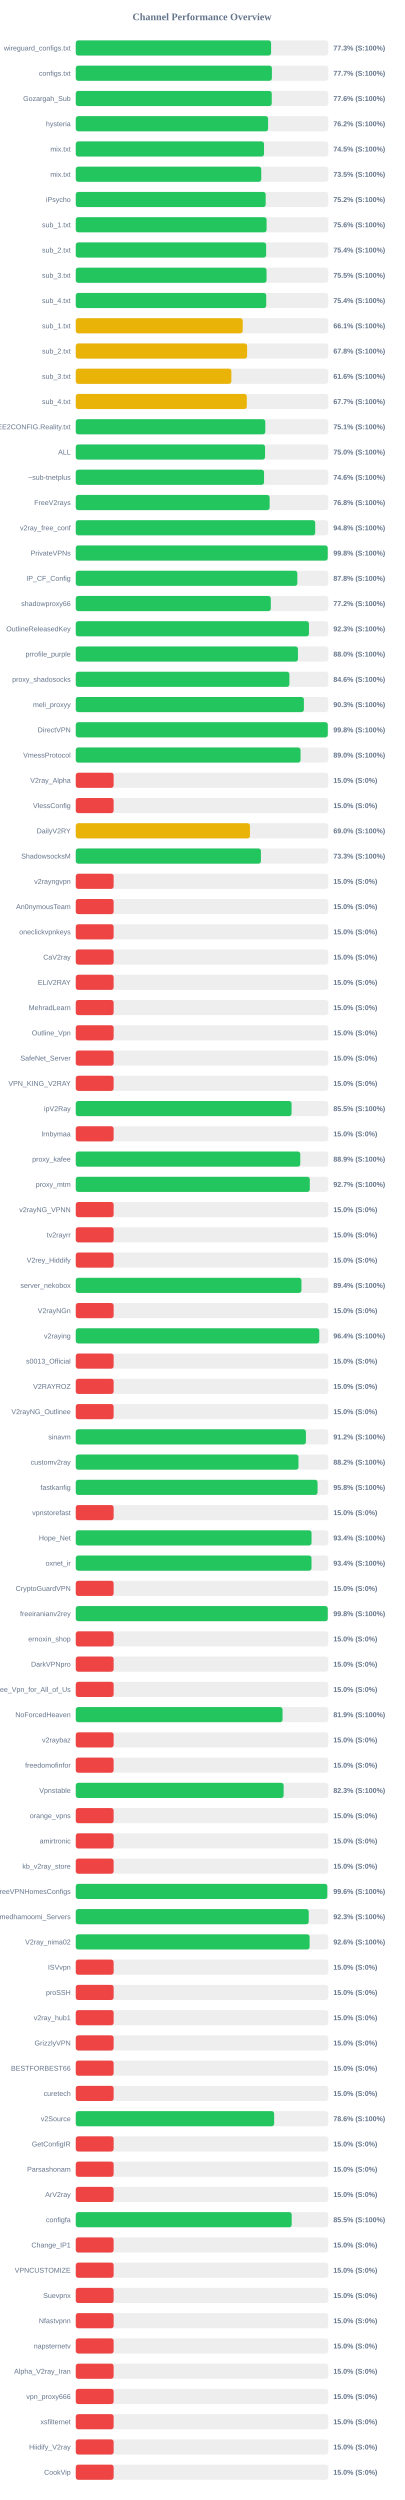
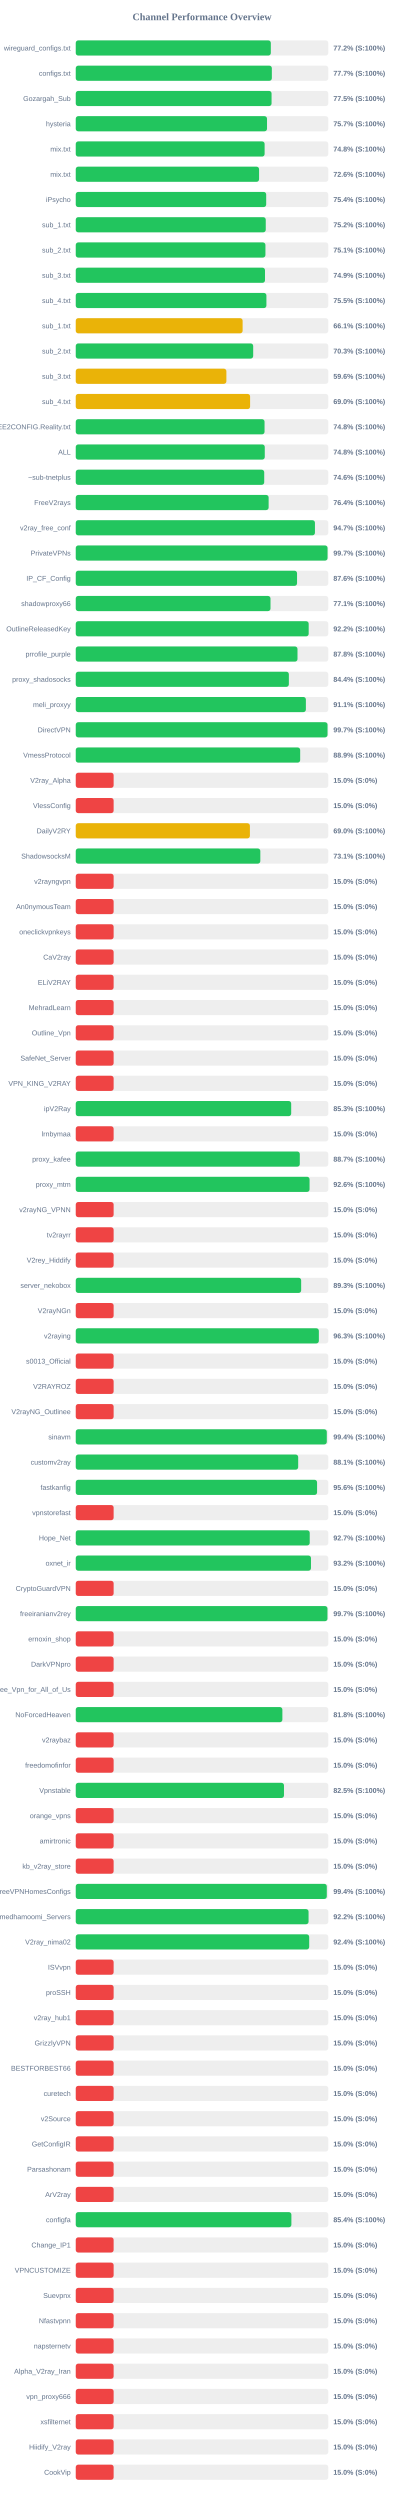
<svg xmlns="http://www.w3.org/2000/svg" width="800" height="4950" version="1.1">
  <style>
        .row { font: 14px Arial; fill: #64748b; }
        .score { font: bold 14px Arial; fill: #64748b; }
    </style>
  <text x="400" y="40" text-anchor="middle" font-size="20px" font-weight="bold" fill="#64748b">Channel Performance Overview</text>
  <rect x="150" y="80" width="500" height="30" fill="#eee" rx="5" />
-   <rect x="150" y="80" width="386.75" height="30" fill="#22c55e" rx="5" />
+   <rect x="150" y="80" width="386.25" height="30" fill="#22c55e" rx="5" />
  <text x="140" y="100" text-anchor="end" class="row">wireguard_configs.txt</text>
-   <text x="660" y="100" text-anchor="start" class="score">77.3% (S:100%)</text>
+   <text x="660" y="100" text-anchor="start" class="score">77.2% (S:100%)</text>
  <rect x="150" y="130" width="500" height="30" fill="#eee" rx="5" />
-   <rect x="150" y="130" width="388.35" height="30" fill="#22c55e" rx="5" />
+   <rect x="150" y="130" width="388.25" height="30" fill="#22c55e" rx="5" />
  <text x="140" y="150" text-anchor="end" class="row">configs.txt</text>
  <text x="660" y="150" text-anchor="start" class="score">77.7% (S:100%)</text>
  <rect x="150" y="180" width="500" height="30" fill="#eee" rx="5" />
-   <rect x="150" y="180" width="388.05" height="30" fill="#22c55e" rx="5" />
+   <rect x="150" y="180" width="387.7" height="30" fill="#22c55e" rx="5" />
  <text x="140" y="200" text-anchor="end" class="row">Gozargah_Sub</text>
-   <text x="660" y="200" text-anchor="start" class="score">77.6% (S:100%)</text>
+   <text x="660" y="200" text-anchor="start" class="score">77.5% (S:100%)</text>
  <rect x="150" y="230" width="500" height="30" fill="#eee" rx="5" />
-   <rect x="150" y="230" width="380.8" height="30" fill="#22c55e" rx="5" />
+   <rect x="150" y="230" width="378.7" height="30" fill="#22c55e" rx="5" />
  <text x="140" y="250" text-anchor="end" class="row">hysteria</text>
-   <text x="660" y="250" text-anchor="start" class="score">76.2% (S:100%)</text>
+   <text x="660" y="250" text-anchor="start" class="score">75.7% (S:100%)</text>
  <rect x="150" y="280" width="500" height="30" fill="#eee" rx="5" />
-   <rect x="150" y="280" width="372.75" height="30" fill="#22c55e" rx="5" />
+   <rect x="150" y="280" width="373.95" height="30" fill="#22c55e" rx="5" />
  <text x="140" y="300" text-anchor="end" class="row">mix.txt</text>
-   <text x="660" y="300" text-anchor="start" class="score">74.5% (S:100%)</text>
+   <text x="660" y="300" text-anchor="start" class="score">74.8% (S:100%)</text>
  <rect x="150" y="330" width="500" height="30" fill="#eee" rx="5" />
-   <rect x="150" y="330" width="367.25" height="30" fill="#22c55e" rx="5" />
+   <rect x="150" y="330" width="362.95" height="30" fill="#22c55e" rx="5" />
  <text x="140" y="350" text-anchor="end" class="row">mix.txt</text>
-   <text x="660" y="350" text-anchor="start" class="score">73.5% (S:100%)</text>
+   <text x="660" y="350" text-anchor="start" class="score">72.6% (S:100%)</text>
  <rect x="150" y="380" width="500" height="30" fill="#eee" rx="5" />
-   <rect x="150" y="380" width="376.05" height="30" fill="#22c55e" rx="5" />
+   <rect x="150" y="380" width="377.05" height="30" fill="#22c55e" rx="5" />
  <text x="140" y="400" text-anchor="end" class="row">iPsycho</text>
-   <text x="660" y="400" text-anchor="start" class="score">75.2% (S:100%)</text>
+   <text x="660" y="400" text-anchor="start" class="score">75.4% (S:100%)</text>
  <rect x="150" y="430" width="500" height="30" fill="#eee" rx="5" />
-   <rect x="150" y="430" width="377.85" height="30" fill="#22c55e" rx="5" />
+   <rect x="150" y="430" width="376.2" height="30" fill="#22c55e" rx="5" />
  <text x="140" y="450" text-anchor="end" class="row">sub_1.txt</text>
-   <text x="660" y="450" text-anchor="start" class="score">75.6% (S:100%)</text>
+   <text x="660" y="450" text-anchor="start" class="score">75.2% (S:100%)</text>
  <rect x="150" y="480" width="500" height="30" fill="#eee" rx="5" />
-   <rect x="150" y="480" width="376.95" height="30" fill="#22c55e" rx="5" />
+   <rect x="150" y="480" width="375.55" height="30" fill="#22c55e" rx="5" />
  <text x="140" y="500" text-anchor="end" class="row">sub_2.txt</text>
-   <text x="660" y="500" text-anchor="start" class="score">75.4% (S:100%)</text>
+   <text x="660" y="500" text-anchor="start" class="score">75.1% (S:100%)</text>
  <rect x="150" y="530" width="500" height="30" fill="#eee" rx="5" />
-   <rect x="150" y="530" width="377.75" height="30" fill="#22c55e" rx="5" />
+   <rect x="150" y="530" width="374.7" height="30" fill="#22c55e" rx="5" />
  <text x="140" y="550" text-anchor="end" class="row">sub_3.txt</text>
-   <text x="660" y="550" text-anchor="start" class="score">75.5% (S:100%)</text>
+   <text x="660" y="550" text-anchor="start" class="score">74.9% (S:100%)</text>
  <rect x="150" y="580" width="500" height="30" fill="#eee" rx="5" />
-   <rect x="150" y="580" width="377.1" height="30" fill="#22c55e" rx="5" />
+   <rect x="150" y="580" width="377.5" height="30" fill="#22c55e" rx="5" />
  <text x="140" y="600" text-anchor="end" class="row">sub_4.txt</text>
-   <text x="660" y="600" text-anchor="start" class="score">75.4% (S:100%)</text>
+   <text x="660" y="600" text-anchor="start" class="score">75.5% (S:100%)</text>
  <rect x="150" y="630" width="500" height="30" fill="#eee" rx="5" />
-   <rect x="150" y="630" width="330.6" height="30" fill="#eab308" rx="5" />
+   <rect x="150" y="630" width="330.4" height="30" fill="#eab308" rx="5" />
  <text x="140" y="650" text-anchor="end" class="row">sub_1.txt</text>
  <text x="660" y="650" text-anchor="start" class="score">66.1% (S:100%)</text>
  <rect x="150" y="680" width="500" height="30" fill="#eee" rx="5" />
-   <rect x="150" y="680" width="339.25" height="30" fill="#eab308" rx="5" />
+   <rect x="150" y="680" width="351.3" height="30" fill="#22c55e" rx="5" />
  <text x="140" y="700" text-anchor="end" class="row">sub_2.txt</text>
-   <text x="660" y="700" text-anchor="start" class="score">67.8% (S:100%)</text>
+   <text x="660" y="700" text-anchor="start" class="score">70.3% (S:100%)</text>
  <rect x="150" y="730" width="500" height="30" fill="#eee" rx="5" />
-   <rect x="150" y="730" width="308.1" height="30" fill="#eab308" rx="5" />
+   <rect x="150" y="730" width="298.25" height="30" fill="#eab308" rx="5" />
  <text x="140" y="750" text-anchor="end" class="row">sub_3.txt</text>
-   <text x="660" y="750" text-anchor="start" class="score">61.6% (S:100%)</text>
+   <text x="660" y="750" text-anchor="start" class="score">59.6% (S:100%)</text>
  <rect x="150" y="780" width="500" height="30" fill="#eee" rx="5" />
-   <rect x="150" y="780" width="338.65" height="30" fill="#eab308" rx="5" />
+   <rect x="150" y="780" width="345.2" height="30" fill="#eab308" rx="5" />
  <text x="140" y="800" text-anchor="end" class="row">sub_4.txt</text>
-   <text x="660" y="800" text-anchor="start" class="score">67.7% (S:100%)</text>
+   <text x="660" y="800" text-anchor="start" class="score">69.0% (S:100%)</text>
  <rect x="150" y="830" width="500" height="30" fill="#eee" rx="5" />
-   <rect x="150" y="830" width="375.3" height="30" fill="#22c55e" rx="5" />
+   <rect x="150" y="830" width="373.8" height="30" fill="#22c55e" rx="5" />
  <text x="140" y="850" text-anchor="end" class="row">@FREE2CONFIG.Reality.txt</text>
-   <text x="660" y="850" text-anchor="start" class="score">75.1% (S:100%)</text>
+   <text x="660" y="850" text-anchor="start" class="score">74.8% (S:100%)</text>
  <rect x="150" y="880" width="500" height="30" fill="#eee" rx="5" />
-   <rect x="150" y="880" width="374.8" height="30" fill="#22c55e" rx="5" />
+   <rect x="150" y="880" width="374.25" height="30" fill="#22c55e" rx="5" />
  <text x="140" y="900" text-anchor="end" class="row">ALL</text>
-   <text x="660" y="900" text-anchor="start" class="score">75.0% (S:100%)</text>
+   <text x="660" y="900" text-anchor="start" class="score">74.8% (S:100%)</text>
  <rect x="150" y="930" width="500" height="30" fill="#eee" rx="5" />
-   <rect x="150" y="930" width="372.8" height="30" fill="#22c55e" rx="5" />
+   <rect x="150" y="930" width="373.15" height="30" fill="#22c55e" rx="5" />
  <text x="140" y="950" text-anchor="end" class="row">~sub-tnetplus</text>
  <text x="660" y="950" text-anchor="start" class="score">74.6% (S:100%)</text>
  <rect x="150" y="980" width="500" height="30" fill="#eee" rx="5" />
-   <rect x="150" y="980" width="383.9" height="30" fill="#22c55e" rx="5" />
+   <rect x="150" y="980" width="381.9" height="30" fill="#22c55e" rx="5" />
  <text x="140" y="1000" text-anchor="end" class="row">FreeV2rays</text>
-   <text x="660" y="1000" text-anchor="start" class="score">76.8% (S:100%)</text>
+   <text x="660" y="1000" text-anchor="start" class="score">76.4% (S:100%)</text>
  <rect x="150" y="1030" width="500" height="30" fill="#eee" rx="5" />
-   <rect x="150" y="1030" width="474.1" height="30" fill="#22c55e" rx="5" />
+   <rect x="150" y="1030" width="473.6" height="30" fill="#22c55e" rx="5" />
  <text x="140" y="1050" text-anchor="end" class="row">v2ray_free_conf</text>
-   <text x="660" y="1050" text-anchor="start" class="score">94.8% (S:100%)</text>
+   <text x="660" y="1050" text-anchor="start" class="score">94.7% (S:100%)</text>
  <rect x="150" y="1080" width="500" height="30" fill="#eee" rx="5" />
-   <rect x="150" y="1080" width="498.9" height="30" fill="#22c55e" rx="5" />
+   <rect x="150" y="1080" width="498.55" height="30" fill="#22c55e" rx="5" />
  <text x="140" y="1100" text-anchor="end" class="row">PrivateVPNs</text>
-   <text x="660" y="1100" text-anchor="start" class="score">99.8% (S:100%)</text>
+   <text x="660" y="1100" text-anchor="start" class="score">99.7% (S:100%)</text>
  <rect x="150" y="1130" width="500" height="30" fill="#eee" rx="5" />
-   <rect x="150" y="1130" width="438.75" height="30" fill="#22c55e" rx="5" />
+   <rect x="150" y="1130" width="438.15" height="30" fill="#22c55e" rx="5" />
  <text x="140" y="1150" text-anchor="end" class="row">IP_CF_Config</text>
-   <text x="660" y="1150" text-anchor="start" class="score">87.8% (S:100%)</text>
+   <text x="660" y="1150" text-anchor="start" class="score">87.6% (S:100%)</text>
  <rect x="150" y="1180" width="500" height="30" fill="#eee" rx="5" />
-   <rect x="150" y="1180" width="386.2" height="30" fill="#22c55e" rx="5" />
+   <rect x="150" y="1180" width="385.6" height="30" fill="#22c55e" rx="5" />
  <text x="140" y="1200" text-anchor="end" class="row">shadowproxy66</text>
-   <text x="660" y="1200" text-anchor="start" class="score">77.2% (S:100%)</text>
+   <text x="660" y="1200" text-anchor="start" class="score">77.1% (S:100%)</text>
  <rect x="150" y="1230" width="500" height="30" fill="#eee" rx="5" />
-   <rect x="150" y="1230" width="461.75" height="30" fill="#22c55e" rx="5" />
+   <rect x="150" y="1230" width="461.2" height="30" fill="#22c55e" rx="5" />
  <text x="140" y="1250" text-anchor="end" class="row">OutlineReleasedKey</text>
-   <text x="660" y="1250" text-anchor="start" class="score">92.3% (S:100%)</text>
+   <text x="660" y="1250" text-anchor="start" class="score">92.2% (S:100%)</text>
  <rect x="150" y="1280" width="500" height="30" fill="#eee" rx="5" />
-   <rect x="150" y="1280" width="439.95" height="30" fill="#22c55e" rx="5" />
+   <rect x="150" y="1280" width="439.05" height="30" fill="#22c55e" rx="5" />
  <text x="140" y="1300" text-anchor="end" class="row">prrofile_purple</text>
-   <text x="660" y="1300" text-anchor="start" class="score">88.0% (S:100%)</text>
+   <text x="660" y="1300" text-anchor="start" class="score">87.8% (S:100%)</text>
  <rect x="150" y="1330" width="500" height="30" fill="#eee" rx="5" />
-   <rect x="150" y="1330" width="423.0" height="30" fill="#22c55e" rx="5" />
+   <rect x="150" y="1330" width="421.95" height="30" fill="#22c55e" rx="5" />
  <text x="140" y="1350" text-anchor="end" class="row">proxy_shadosocks</text>
-   <text x="660" y="1350" text-anchor="start" class="score">84.6% (S:100%)</text>
+   <text x="660" y="1350" text-anchor="start" class="score">84.4% (S:100%)</text>
  <rect x="150" y="1380" width="500" height="30" fill="#eee" rx="5" />
-   <rect x="150" y="1380" width="451.7" height="30" fill="#22c55e" rx="5" />
+   <rect x="150" y="1380" width="455.65" height="30" fill="#22c55e" rx="5" />
  <text x="140" y="1400" text-anchor="end" class="row">meli_proxyy</text>
-   <text x="660" y="1400" text-anchor="start" class="score">90.3% (S:100%)</text>
+   <text x="660" y="1400" text-anchor="start" class="score">91.1% (S:100%)</text>
  <rect x="150" y="1430" width="500" height="30" fill="#eee" rx="5" />
-   <rect x="150" y="1430" width="499.0" height="30" fill="#22c55e" rx="5" />
+   <rect x="150" y="1430" width="498.5" height="30" fill="#22c55e" rx="5" />
  <text x="140" y="1450" text-anchor="end" class="row">DirectVPN</text>
-   <text x="660" y="1450" text-anchor="start" class="score">99.8% (S:100%)</text>
+   <text x="660" y="1450" text-anchor="start" class="score">99.7% (S:100%)</text>
  <rect x="150" y="1480" width="500" height="30" fill="#eee" rx="5" />
-   <rect x="150" y="1480" width="445.05" height="30" fill="#22c55e" rx="5" />
+   <rect x="150" y="1480" width="444.35" height="30" fill="#22c55e" rx="5" />
  <text x="140" y="1500" text-anchor="end" class="row">VmessProtocol</text>
-   <text x="660" y="1500" text-anchor="start" class="score">89.0% (S:100%)</text>
+   <text x="660" y="1500" text-anchor="start" class="score">88.9% (S:100%)</text>
  <rect x="150" y="1530" width="500" height="30" fill="#eee" rx="5" />
  <rect x="150" y="1530" width="75.0" height="30" fill="#ef4444" rx="5" />
  <text x="140" y="1550" text-anchor="end" class="row">V2ray_Alpha</text>
  <text x="660" y="1550" text-anchor="start" class="score">15.0% (S:0%)</text>
  <rect x="150" y="1580" width="500" height="30" fill="#eee" rx="5" />
  <rect x="150" y="1580" width="75.0" height="30" fill="#ef4444" rx="5" />
  <text x="140" y="1600" text-anchor="end" class="row">VlessConfig</text>
  <text x="660" y="1600" text-anchor="start" class="score">15.0% (S:0%)</text>
  <rect x="150" y="1630" width="500" height="30" fill="#eee" rx="5" />
-   <rect x="150" y="1630" width="344.95" height="30" fill="#eab308" rx="5" />
+   <rect x="150" y="1630" width="344.8" height="30" fill="#eab308" rx="5" />
  <text x="140" y="1650" text-anchor="end" class="row">DailyV2RY</text>
  <text x="660" y="1650" text-anchor="start" class="score">69.0% (S:100%)</text>
  <rect x="150" y="1680" width="500" height="30" fill="#eee" rx="5" />
-   <rect x="150" y="1680" width="366.65" height="30" fill="#22c55e" rx="5" />
+   <rect x="150" y="1680" width="365.45" height="30" fill="#22c55e" rx="5" />
  <text x="140" y="1700" text-anchor="end" class="row">ShadowsocksM</text>
-   <text x="660" y="1700" text-anchor="start" class="score">73.3% (S:100%)</text>
+   <text x="660" y="1700" text-anchor="start" class="score">73.1% (S:100%)</text>
  <rect x="150" y="1730" width="500" height="30" fill="#eee" rx="5" />
  <rect x="150" y="1730" width="75.0" height="30" fill="#ef4444" rx="5" />
  <text x="140" y="1750" text-anchor="end" class="row">v2rayngvpn</text>
  <text x="660" y="1750" text-anchor="start" class="score">15.0% (S:0%)</text>
  <rect x="150" y="1780" width="500" height="30" fill="#eee" rx="5" />
  <rect x="150" y="1780" width="75.0" height="30" fill="#ef4444" rx="5" />
  <text x="140" y="1800" text-anchor="end" class="row">An0nymousTeam</text>
  <text x="660" y="1800" text-anchor="start" class="score">15.0% (S:0%)</text>
  <rect x="150" y="1830" width="500" height="30" fill="#eee" rx="5" />
  <rect x="150" y="1830" width="75.0" height="30" fill="#ef4444" rx="5" />
  <text x="140" y="1850" text-anchor="end" class="row">oneclickvpnkeys</text>
  <text x="660" y="1850" text-anchor="start" class="score">15.0% (S:0%)</text>
  <rect x="150" y="1880" width="500" height="30" fill="#eee" rx="5" />
  <rect x="150" y="1880" width="75.0" height="30" fill="#ef4444" rx="5" />
  <text x="140" y="1900" text-anchor="end" class="row">CaV2ray</text>
  <text x="660" y="1900" text-anchor="start" class="score">15.0% (S:0%)</text>
  <rect x="150" y="1930" width="500" height="30" fill="#eee" rx="5" />
  <rect x="150" y="1930" width="75.0" height="30" fill="#ef4444" rx="5" />
  <text x="140" y="1950" text-anchor="end" class="row">ELiV2RAY</text>
  <text x="660" y="1950" text-anchor="start" class="score">15.0% (S:0%)</text>
  <rect x="150" y="1980" width="500" height="30" fill="#eee" rx="5" />
  <rect x="150" y="1980" width="75.0" height="30" fill="#ef4444" rx="5" />
  <text x="140" y="2000" text-anchor="end" class="row">MehradLearn</text>
  <text x="660" y="2000" text-anchor="start" class="score">15.0% (S:0%)</text>
  <rect x="150" y="2030" width="500" height="30" fill="#eee" rx="5" />
  <rect x="150" y="2030" width="75.0" height="30" fill="#ef4444" rx="5" />
  <text x="140" y="2050" text-anchor="end" class="row">Outline_Vpn</text>
  <text x="660" y="2050" text-anchor="start" class="score">15.0% (S:0%)</text>
  <rect x="150" y="2080" width="500" height="30" fill="#eee" rx="5" />
  <rect x="150" y="2080" width="75.0" height="30" fill="#ef4444" rx="5" />
  <text x="140" y="2100" text-anchor="end" class="row">SafeNet_Server</text>
  <text x="660" y="2100" text-anchor="start" class="score">15.0% (S:0%)</text>
  <rect x="150" y="2130" width="500" height="30" fill="#eee" rx="5" />
  <rect x="150" y="2130" width="75.0" height="30" fill="#ef4444" rx="5" />
  <text x="140" y="2150" text-anchor="end" class="row">VPN_KING_V2RAY</text>
  <text x="660" y="2150" text-anchor="start" class="score">15.0% (S:0%)</text>
  <rect x="150" y="2180" width="500" height="30" fill="#eee" rx="5" />
-   <rect x="150" y="2180" width="427.3" height="30" fill="#22c55e" rx="5" />
+   <rect x="150" y="2180" width="426.55" height="30" fill="#22c55e" rx="5" />
  <text x="140" y="2200" text-anchor="end" class="row">ipV2Ray</text>
-   <text x="660" y="2200" text-anchor="start" class="score">85.5% (S:100%)</text>
+   <text x="660" y="2200" text-anchor="start" class="score">85.3% (S:100%)</text>
  <rect x="150" y="2230" width="500" height="30" fill="#eee" rx="5" />
  <rect x="150" y="2230" width="75.0" height="30" fill="#ef4444" rx="5" />
  <text x="140" y="2250" text-anchor="end" class="row">lrnbymaa</text>
  <text x="660" y="2250" text-anchor="start" class="score">15.0% (S:0%)</text>
  <rect x="150" y="2280" width="500" height="30" fill="#eee" rx="5" />
-   <rect x="150" y="2280" width="444.55" height="30" fill="#22c55e" rx="5" />
+   <rect x="150" y="2280" width="443.6" height="30" fill="#22c55e" rx="5" />
  <text x="140" y="2300" text-anchor="end" class="row">proxy_kafee</text>
-   <text x="660" y="2300" text-anchor="start" class="score">88.9% (S:100%)</text>
+   <text x="660" y="2300" text-anchor="start" class="score">88.7% (S:100%)</text>
  <rect x="150" y="2330" width="500" height="30" fill="#eee" rx="5" />
-   <rect x="150" y="2330" width="463.4" height="30" fill="#22c55e" rx="5" />
+   <rect x="150" y="2330" width="462.95" height="30" fill="#22c55e" rx="5" />
  <text x="140" y="2350" text-anchor="end" class="row">proxy_mtm</text>
-   <text x="660" y="2350" text-anchor="start" class="score">92.7% (S:100%)</text>
+   <text x="660" y="2350" text-anchor="start" class="score">92.6% (S:100%)</text>
  <rect x="150" y="2380" width="500" height="30" fill="#eee" rx="5" />
  <rect x="150" y="2380" width="75.0" height="30" fill="#ef4444" rx="5" />
  <text x="140" y="2400" text-anchor="end" class="row">v2rayNG_VPNN</text>
  <text x="660" y="2400" text-anchor="start" class="score">15.0% (S:0%)</text>
  <rect x="150" y="2430" width="500" height="30" fill="#eee" rx="5" />
  <rect x="150" y="2430" width="75.0" height="30" fill="#ef4444" rx="5" />
  <text x="140" y="2450" text-anchor="end" class="row">tv2rayrr</text>
  <text x="660" y="2450" text-anchor="start" class="score">15.0% (S:0%)</text>
  <rect x="150" y="2480" width="500" height="30" fill="#eee" rx="5" />
  <rect x="150" y="2480" width="75.0" height="30" fill="#ef4444" rx="5" />
  <text x="140" y="2500" text-anchor="end" class="row">V2rey_Hiddify</text>
  <text x="660" y="2500" text-anchor="start" class="score">15.0% (S:0%)</text>
  <rect x="150" y="2530" width="500" height="30" fill="#eee" rx="5" />
-   <rect x="150" y="2530" width="446.85" height="30" fill="#22c55e" rx="5" />
+   <rect x="150" y="2530" width="446.3" height="30" fill="#22c55e" rx="5" />
  <text x="140" y="2550" text-anchor="end" class="row">server_nekobox</text>
-   <text x="660" y="2550" text-anchor="start" class="score">89.4% (S:100%)</text>
+   <text x="660" y="2550" text-anchor="start" class="score">89.3% (S:100%)</text>
  <rect x="150" y="2580" width="500" height="30" fill="#eee" rx="5" />
  <rect x="150" y="2580" width="75.0" height="30" fill="#ef4444" rx="5" />
  <text x="140" y="2600" text-anchor="end" class="row">V2rayNGn</text>
  <text x="660" y="2600" text-anchor="start" class="score">15.0% (S:0%)</text>
  <rect x="150" y="2630" width="500" height="30" fill="#eee" rx="5" />
-   <rect x="150" y="2630" width="482.2" height="30" fill="#22c55e" rx="5" />
+   <rect x="150" y="2630" width="481.35" height="30" fill="#22c55e" rx="5" />
  <text x="140" y="2650" text-anchor="end" class="row">v2raying</text>
-   <text x="660" y="2650" text-anchor="start" class="score">96.4% (S:100%)</text>
+   <text x="660" y="2650" text-anchor="start" class="score">96.3% (S:100%)</text>
  <rect x="150" y="2680" width="500" height="30" fill="#eee" rx="5" />
  <rect x="150" y="2680" width="75.0" height="30" fill="#ef4444" rx="5" />
  <text x="140" y="2700" text-anchor="end" class="row">s0013_Official</text>
  <text x="660" y="2700" text-anchor="start" class="score">15.0% (S:0%)</text>
  <rect x="150" y="2730" width="500" height="30" fill="#eee" rx="5" />
  <rect x="150" y="2730" width="75.0" height="30" fill="#ef4444" rx="5" />
  <text x="140" y="2750" text-anchor="end" class="row">V2RAYROZ</text>
  <text x="660" y="2750" text-anchor="start" class="score">15.0% (S:0%)</text>
  <rect x="150" y="2780" width="500" height="30" fill="#eee" rx="5" />
  <rect x="150" y="2780" width="75.0" height="30" fill="#ef4444" rx="5" />
  <text x="140" y="2800" text-anchor="end" class="row">V2rayNG_Outlinee</text>
  <text x="660" y="2800" text-anchor="start" class="score">15.0% (S:0%)</text>
  <rect x="150" y="2830" width="500" height="30" fill="#eee" rx="5" />
-   <rect x="150" y="2830" width="455.75" height="30" fill="#22c55e" rx="5" />
+   <rect x="150" y="2830" width="497.05" height="30" fill="#22c55e" rx="5" />
  <text x="140" y="2850" text-anchor="end" class="row">sinavm</text>
-   <text x="660" y="2850" text-anchor="start" class="score">91.2% (S:100%)</text>
+   <text x="660" y="2850" text-anchor="start" class="score">99.4% (S:100%)</text>
  <rect x="150" y="2880" width="500" height="30" fill="#eee" rx="5" />
-   <rect x="150" y="2880" width="441.0" height="30" fill="#22c55e" rx="5" />
+   <rect x="150" y="2880" width="440.4" height="30" fill="#22c55e" rx="5" />
  <text x="140" y="2900" text-anchor="end" class="row">customv2ray</text>
-   <text x="660" y="2900" text-anchor="start" class="score">88.2% (S:100%)</text>
+   <text x="660" y="2900" text-anchor="start" class="score">88.1% (S:100%)</text>
  <rect x="150" y="2930" width="500" height="30" fill="#eee" rx="5" />
-   <rect x="150" y="2930" width="478.75" height="30" fill="#22c55e" rx="5" />
+   <rect x="150" y="2930" width="477.8" height="30" fill="#22c55e" rx="5" />
  <text x="140" y="2950" text-anchor="end" class="row">fastkanfig</text>
-   <text x="660" y="2950" text-anchor="start" class="score">95.8% (S:100%)</text>
+   <text x="660" y="2950" text-anchor="start" class="score">95.6% (S:100%)</text>
  <rect x="150" y="2980" width="500" height="30" fill="#eee" rx="5" />
  <rect x="150" y="2980" width="75.0" height="30" fill="#ef4444" rx="5" />
  <text x="140" y="3000" text-anchor="end" class="row">vpnstorefast</text>
  <text x="660" y="3000" text-anchor="start" class="score">15.0% (S:0%)</text>
  <rect x="150" y="3030" width="500" height="30" fill="#eee" rx="5" />
-   <rect x="150" y="3030" width="466.85" height="30" fill="#22c55e" rx="5" />
+   <rect x="150" y="3030" width="463.25" height="30" fill="#22c55e" rx="5" />
  <text x="140" y="3050" text-anchor="end" class="row">Hope_Net</text>
-   <text x="660" y="3050" text-anchor="start" class="score">93.4% (S:100%)</text>
+   <text x="660" y="3050" text-anchor="start" class="score">92.7% (S:100%)</text>
  <rect x="150" y="3080" width="500" height="30" fill="#eee" rx="5" />
-   <rect x="150" y="3080" width="466.8" height="30" fill="#22c55e" rx="5" />
+   <rect x="150" y="3080" width="465.75" height="30" fill="#22c55e" rx="5" />
  <text x="140" y="3100" text-anchor="end" class="row">oxnet_ir</text>
-   <text x="660" y="3100" text-anchor="start" class="score">93.4% (S:100%)</text>
+   <text x="660" y="3100" text-anchor="start" class="score">93.2% (S:100%)</text>
  <rect x="150" y="3130" width="500" height="30" fill="#eee" rx="5" />
  <rect x="150" y="3130" width="75.0" height="30" fill="#ef4444" rx="5" />
  <text x="140" y="3150" text-anchor="end" class="row">CryptoGuardVPN</text>
  <text x="660" y="3150" text-anchor="start" class="score">15.0% (S:0%)</text>
  <rect x="150" y="3180" width="500" height="30" fill="#eee" rx="5" />
-   <rect x="150" y="3180" width="498.95" height="30" fill="#22c55e" rx="5" />
+   <rect x="150" y="3180" width="498.35" height="30" fill="#22c55e" rx="5" />
  <text x="140" y="3200" text-anchor="end" class="row">freeiranianv2rey</text>
-   <text x="660" y="3200" text-anchor="start" class="score">99.8% (S:100%)</text>
+   <text x="660" y="3200" text-anchor="start" class="score">99.7% (S:100%)</text>
  <rect x="150" y="3230" width="500" height="30" fill="#eee" rx="5" />
  <rect x="150" y="3230" width="75.0" height="30" fill="#ef4444" rx="5" />
  <text x="140" y="3250" text-anchor="end" class="row">ernoxin_shop</text>
  <text x="660" y="3250" text-anchor="start" class="score">15.0% (S:0%)</text>
  <rect x="150" y="3280" width="500" height="30" fill="#eee" rx="5" />
  <rect x="150" y="3280" width="75.0" height="30" fill="#ef4444" rx="5" />
  <text x="140" y="3300" text-anchor="end" class="row">DarkVPNpro</text>
  <text x="660" y="3300" text-anchor="start" class="score">15.0% (S:0%)</text>
  <rect x="150" y="3330" width="500" height="30" fill="#eee" rx="5" />
  <rect x="150" y="3330" width="75.0" height="30" fill="#ef4444" rx="5" />
  <text x="140" y="3350" text-anchor="end" class="row">Free_Vpn_for_All_of_Us</text>
  <text x="660" y="3350" text-anchor="start" class="score">15.0% (S:0%)</text>
  <rect x="150" y="3380" width="500" height="30" fill="#eee" rx="5" />
-   <rect x="150" y="3380" width="409.45" height="30" fill="#22c55e" rx="5" />
+   <rect x="150" y="3380" width="409.1" height="30" fill="#22c55e" rx="5" />
  <text x="140" y="3400" text-anchor="end" class="row">NoForcedHeaven</text>
-   <text x="660" y="3400" text-anchor="start" class="score">81.9% (S:100%)</text>
+   <text x="660" y="3400" text-anchor="start" class="score">81.8% (S:100%)</text>
  <rect x="150" y="3430" width="500" height="30" fill="#eee" rx="5" />
  <rect x="150" y="3430" width="75.0" height="30" fill="#ef4444" rx="5" />
  <text x="140" y="3450" text-anchor="end" class="row">v2raybaz</text>
  <text x="660" y="3450" text-anchor="start" class="score">15.0% (S:0%)</text>
  <rect x="150" y="3480" width="500" height="30" fill="#eee" rx="5" />
  <rect x="150" y="3480" width="75.0" height="30" fill="#ef4444" rx="5" />
  <text x="140" y="3500" text-anchor="end" class="row">freedomofinfor</text>
  <text x="660" y="3500" text-anchor="start" class="score">15.0% (S:0%)</text>
  <rect x="150" y="3530" width="500" height="30" fill="#eee" rx="5" />
-   <rect x="150" y="3530" width="411.6" height="30" fill="#22c55e" rx="5" />
+   <rect x="150" y="3530" width="412.3" height="30" fill="#22c55e" rx="5" />
  <text x="140" y="3550" text-anchor="end" class="row">Vpnstable</text>
-   <text x="660" y="3550" text-anchor="start" class="score">82.3% (S:100%)</text>
+   <text x="660" y="3550" text-anchor="start" class="score">82.5% (S:100%)</text>
  <rect x="150" y="3580" width="500" height="30" fill="#eee" rx="5" />
  <rect x="150" y="3580" width="75.0" height="30" fill="#ef4444" rx="5" />
  <text x="140" y="3600" text-anchor="end" class="row">orange_vpns</text>
  <text x="660" y="3600" text-anchor="start" class="score">15.0% (S:0%)</text>
  <rect x="150" y="3630" width="500" height="30" fill="#eee" rx="5" />
  <rect x="150" y="3630" width="75.0" height="30" fill="#ef4444" rx="5" />
  <text x="140" y="3650" text-anchor="end" class="row">amirtronic</text>
  <text x="660" y="3650" text-anchor="start" class="score">15.0% (S:0%)</text>
  <rect x="150" y="3680" width="500" height="30" fill="#eee" rx="5" />
  <rect x="150" y="3680" width="75.0" height="30" fill="#ef4444" rx="5" />
  <text x="140" y="3700" text-anchor="end" class="row">kb_v2ray_store</text>
  <text x="660" y="3700" text-anchor="start" class="score">15.0% (S:0%)</text>
  <rect x="150" y="3730" width="500" height="30" fill="#eee" rx="5" />
-   <rect x="150" y="3730" width="498.0" height="30" fill="#22c55e" rx="5" />
+   <rect x="150" y="3730" width="497.05" height="30" fill="#22c55e" rx="5" />
  <text x="140" y="3750" text-anchor="end" class="row">FreeVPNHomesConfigs</text>
-   <text x="660" y="3750" text-anchor="start" class="score">99.6% (S:100%)</text>
+   <text x="660" y="3750" text-anchor="start" class="score">99.4% (S:100%)</text>
  <rect x="150" y="3780" width="500" height="30" fill="#eee" rx="5" />
-   <rect x="150" y="3780" width="461.3" height="30" fill="#22c55e" rx="5" />
+   <rect x="150" y="3780" width="460.95" height="30" fill="#22c55e" rx="5" />
  <text x="140" y="3800" text-anchor="end" class="row">Ahmedhamoomi_Servers</text>
-   <text x="660" y="3800" text-anchor="start" class="score">92.3% (S:100%)</text>
+   <text x="660" y="3800" text-anchor="start" class="score">92.2% (S:100%)</text>
  <rect x="150" y="3830" width="500" height="30" fill="#eee" rx="5" />
-   <rect x="150" y="3830" width="463.05" height="30" fill="#22c55e" rx="5" />
+   <rect x="150" y="3830" width="462.2" height="30" fill="#22c55e" rx="5" />
  <text x="140" y="3850" text-anchor="end" class="row">V2ray_nima02</text>
-   <text x="660" y="3850" text-anchor="start" class="score">92.6% (S:100%)</text>
+   <text x="660" y="3850" text-anchor="start" class="score">92.4% (S:100%)</text>
  <rect x="150" y="3880" width="500" height="30" fill="#eee" rx="5" />
  <rect x="150" y="3880" width="75.0" height="30" fill="#ef4444" rx="5" />
  <text x="140" y="3900" text-anchor="end" class="row">ISVvpn</text>
  <text x="660" y="3900" text-anchor="start" class="score">15.0% (S:0%)</text>
  <rect x="150" y="3930" width="500" height="30" fill="#eee" rx="5" />
  <rect x="150" y="3930" width="75.0" height="30" fill="#ef4444" rx="5" />
  <text x="140" y="3950" text-anchor="end" class="row">proSSH</text>
  <text x="660" y="3950" text-anchor="start" class="score">15.0% (S:0%)</text>
  <rect x="150" y="3980" width="500" height="30" fill="#eee" rx="5" />
  <rect x="150" y="3980" width="75.0" height="30" fill="#ef4444" rx="5" />
  <text x="140" y="4000" text-anchor="end" class="row">v2ray_hub1</text>
  <text x="660" y="4000" text-anchor="start" class="score">15.0% (S:0%)</text>
  <rect x="150" y="4030" width="500" height="30" fill="#eee" rx="5" />
  <rect x="150" y="4030" width="75.0" height="30" fill="#ef4444" rx="5" />
  <text x="140" y="4050" text-anchor="end" class="row">GrizzlyVPN</text>
  <text x="660" y="4050" text-anchor="start" class="score">15.0% (S:0%)</text>
  <rect x="150" y="4080" width="500" height="30" fill="#eee" rx="5" />
  <rect x="150" y="4080" width="75.0" height="30" fill="#ef4444" rx="5" />
  <text x="140" y="4100" text-anchor="end" class="row">BESTFORBEST66</text>
  <text x="660" y="4100" text-anchor="start" class="score">15.0% (S:0%)</text>
  <rect x="150" y="4130" width="500" height="30" fill="#eee" rx="5" />
  <rect x="150" y="4130" width="75.0" height="30" fill="#ef4444" rx="5" />
  <text x="140" y="4150" text-anchor="end" class="row">curetech</text>
  <text x="660" y="4150" text-anchor="start" class="score">15.0% (S:0%)</text>
  <rect x="150" y="4180" width="500" height="30" fill="#eee" rx="5" />
-   <rect x="150" y="4180" width="392.8" height="30" fill="#22c55e" rx="5" />
+   <rect x="150" y="4180" width="75.0" height="30" fill="#ef4444" rx="5" />
  <text x="140" y="4200" text-anchor="end" class="row">v2Source</text>
-   <text x="660" y="4200" text-anchor="start" class="score">78.6% (S:100%)</text>
+   <text x="660" y="4200" text-anchor="start" class="score">15.0% (S:0%)</text>
  <rect x="150" y="4230" width="500" height="30" fill="#eee" rx="5" />
  <rect x="150" y="4230" width="75.0" height="30" fill="#ef4444" rx="5" />
  <text x="140" y="4250" text-anchor="end" class="row">GetConfigIR</text>
  <text x="660" y="4250" text-anchor="start" class="score">15.0% (S:0%)</text>
  <rect x="150" y="4280" width="500" height="30" fill="#eee" rx="5" />
  <rect x="150" y="4280" width="75.0" height="30" fill="#ef4444" rx="5" />
  <text x="140" y="4300" text-anchor="end" class="row">Parsashonam</text>
  <text x="660" y="4300" text-anchor="start" class="score">15.0% (S:0%)</text>
  <rect x="150" y="4330" width="500" height="30" fill="#eee" rx="5" />
  <rect x="150" y="4330" width="75.0" height="30" fill="#ef4444" rx="5" />
  <text x="140" y="4350" text-anchor="end" class="row">ArV2ray</text>
  <text x="660" y="4350" text-anchor="start" class="score">15.0% (S:0%)</text>
  <rect x="150" y="4380" width="500" height="30" fill="#eee" rx="5" />
-   <rect x="150" y="4380" width="427.55" height="30" fill="#22c55e" rx="5" />
+   <rect x="150" y="4380" width="426.95" height="30" fill="#22c55e" rx="5" />
  <text x="140" y="4400" text-anchor="end" class="row">configfa</text>
-   <text x="660" y="4400" text-anchor="start" class="score">85.5% (S:100%)</text>
+   <text x="660" y="4400" text-anchor="start" class="score">85.4% (S:100%)</text>
  <rect x="150" y="4430" width="500" height="30" fill="#eee" rx="5" />
  <rect x="150" y="4430" width="75.0" height="30" fill="#ef4444" rx="5" />
  <text x="140" y="4450" text-anchor="end" class="row">Change_IP1</text>
  <text x="660" y="4450" text-anchor="start" class="score">15.0% (S:0%)</text>
  <rect x="150" y="4480" width="500" height="30" fill="#eee" rx="5" />
  <rect x="150" y="4480" width="75.0" height="30" fill="#ef4444" rx="5" />
  <text x="140" y="4500" text-anchor="end" class="row">VPNCUSTOMIZE</text>
  <text x="660" y="4500" text-anchor="start" class="score">15.0% (S:0%)</text>
  <rect x="150" y="4530" width="500" height="30" fill="#eee" rx="5" />
  <rect x="150" y="4530" width="75.0" height="30" fill="#ef4444" rx="5" />
  <text x="140" y="4550" text-anchor="end" class="row">Suevpnx</text>
  <text x="660" y="4550" text-anchor="start" class="score">15.0% (S:0%)</text>
  <rect x="150" y="4580" width="500" height="30" fill="#eee" rx="5" />
  <rect x="150" y="4580" width="75.0" height="30" fill="#ef4444" rx="5" />
  <text x="140" y="4600" text-anchor="end" class="row">Nfastvpnn</text>
  <text x="660" y="4600" text-anchor="start" class="score">15.0% (S:0%)</text>
  <rect x="150" y="4630" width="500" height="30" fill="#eee" rx="5" />
  <rect x="150" y="4630" width="75.0" height="30" fill="#ef4444" rx="5" />
  <text x="140" y="4650" text-anchor="end" class="row">napsternetv</text>
  <text x="660" y="4650" text-anchor="start" class="score">15.0% (S:0%)</text>
  <rect x="150" y="4680" width="500" height="30" fill="#eee" rx="5" />
  <rect x="150" y="4680" width="75.0" height="30" fill="#ef4444" rx="5" />
  <text x="140" y="4700" text-anchor="end" class="row">Alpha_V2ray_Iran</text>
  <text x="660" y="4700" text-anchor="start" class="score">15.0% (S:0%)</text>
  <rect x="150" y="4730" width="500" height="30" fill="#eee" rx="5" />
  <rect x="150" y="4730" width="75.0" height="30" fill="#ef4444" rx="5" />
  <text x="140" y="4750" text-anchor="end" class="row">vpn_proxy666</text>
  <text x="660" y="4750" text-anchor="start" class="score">15.0% (S:0%)</text>
  <rect x="150" y="4780" width="500" height="30" fill="#eee" rx="5" />
  <rect x="150" y="4780" width="75.0" height="30" fill="#ef4444" rx="5" />
  <text x="140" y="4800" text-anchor="end" class="row">xsfilternet</text>
  <text x="660" y="4800" text-anchor="start" class="score">15.0% (S:0%)</text>
  <rect x="150" y="4830" width="500" height="30" fill="#eee" rx="5" />
  <rect x="150" y="4830" width="75.0" height="30" fill="#ef4444" rx="5" />
  <text x="140" y="4850" text-anchor="end" class="row">Hiidify_V2ray</text>
  <text x="660" y="4850" text-anchor="start" class="score">15.0% (S:0%)</text>
  <rect x="150" y="4880" width="500" height="30" fill="#eee" rx="5" />
  <rect x="150" y="4880" width="75.0" height="30" fill="#ef4444" rx="5" />
  <text x="140" y="4900" text-anchor="end" class="row">CookVip</text>
  <text x="660" y="4900" text-anchor="start" class="score">15.0% (S:0%)</text>
</svg>
